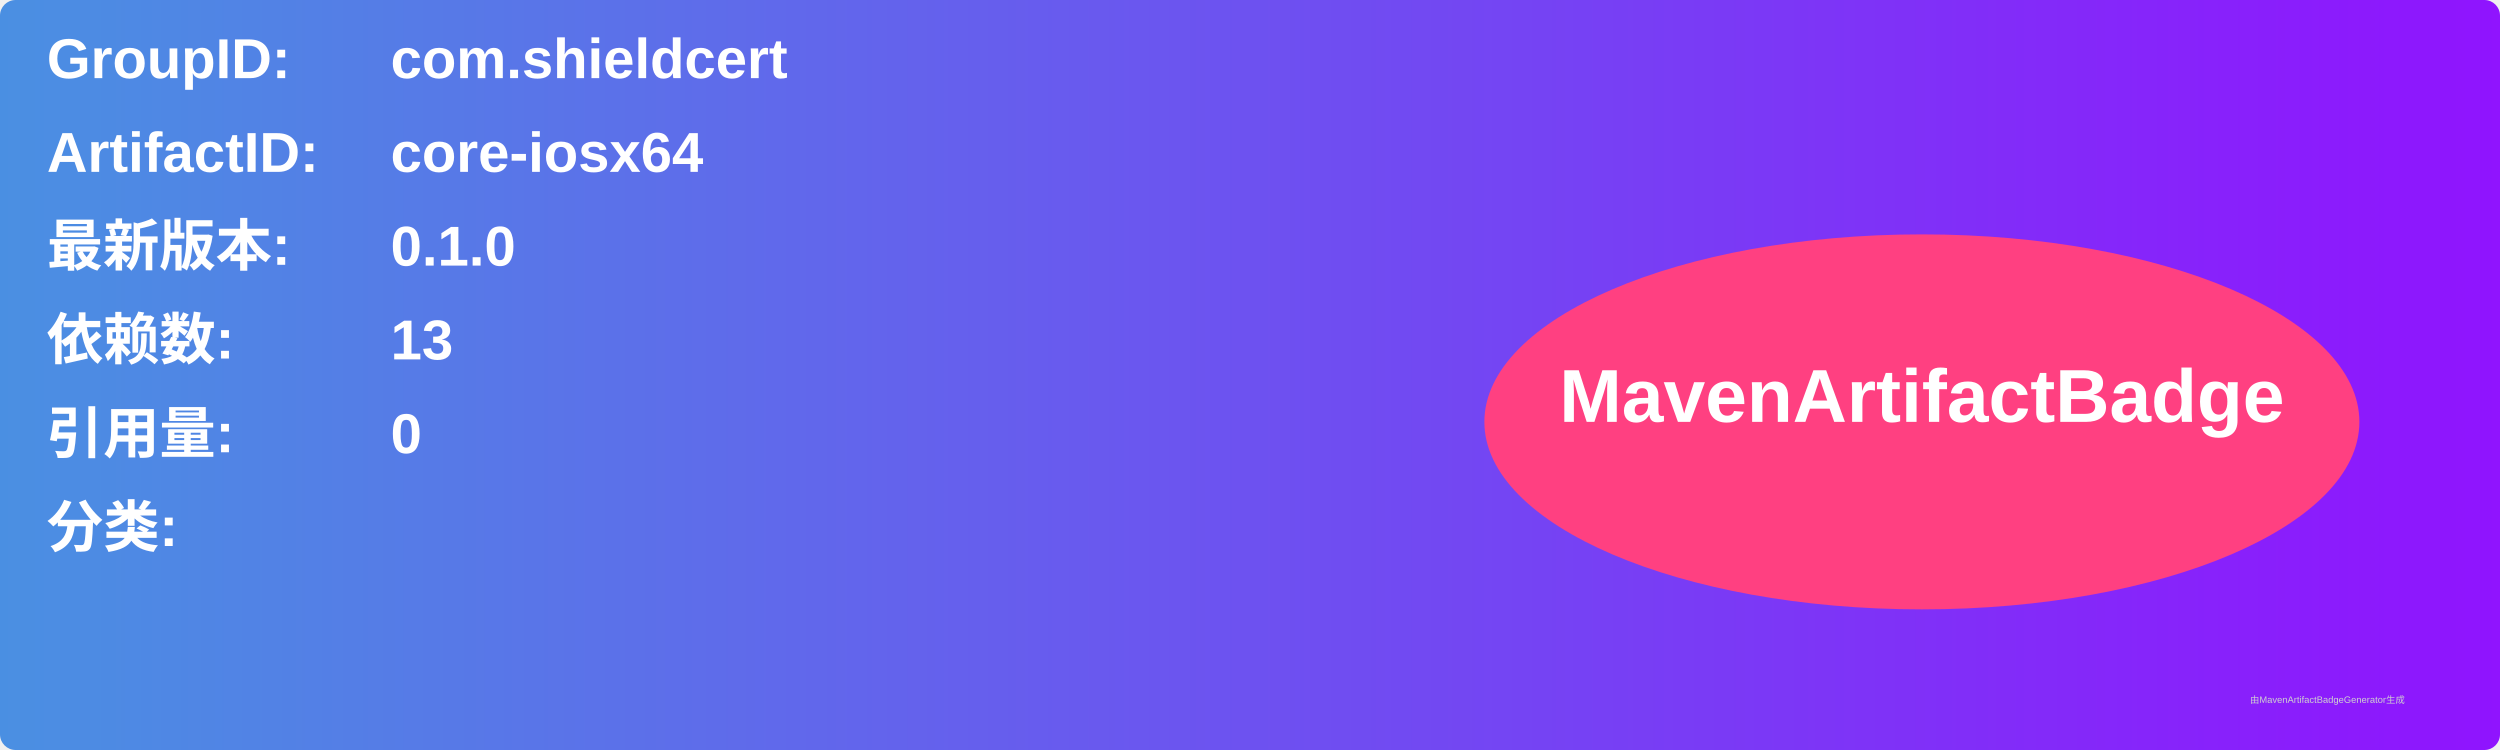
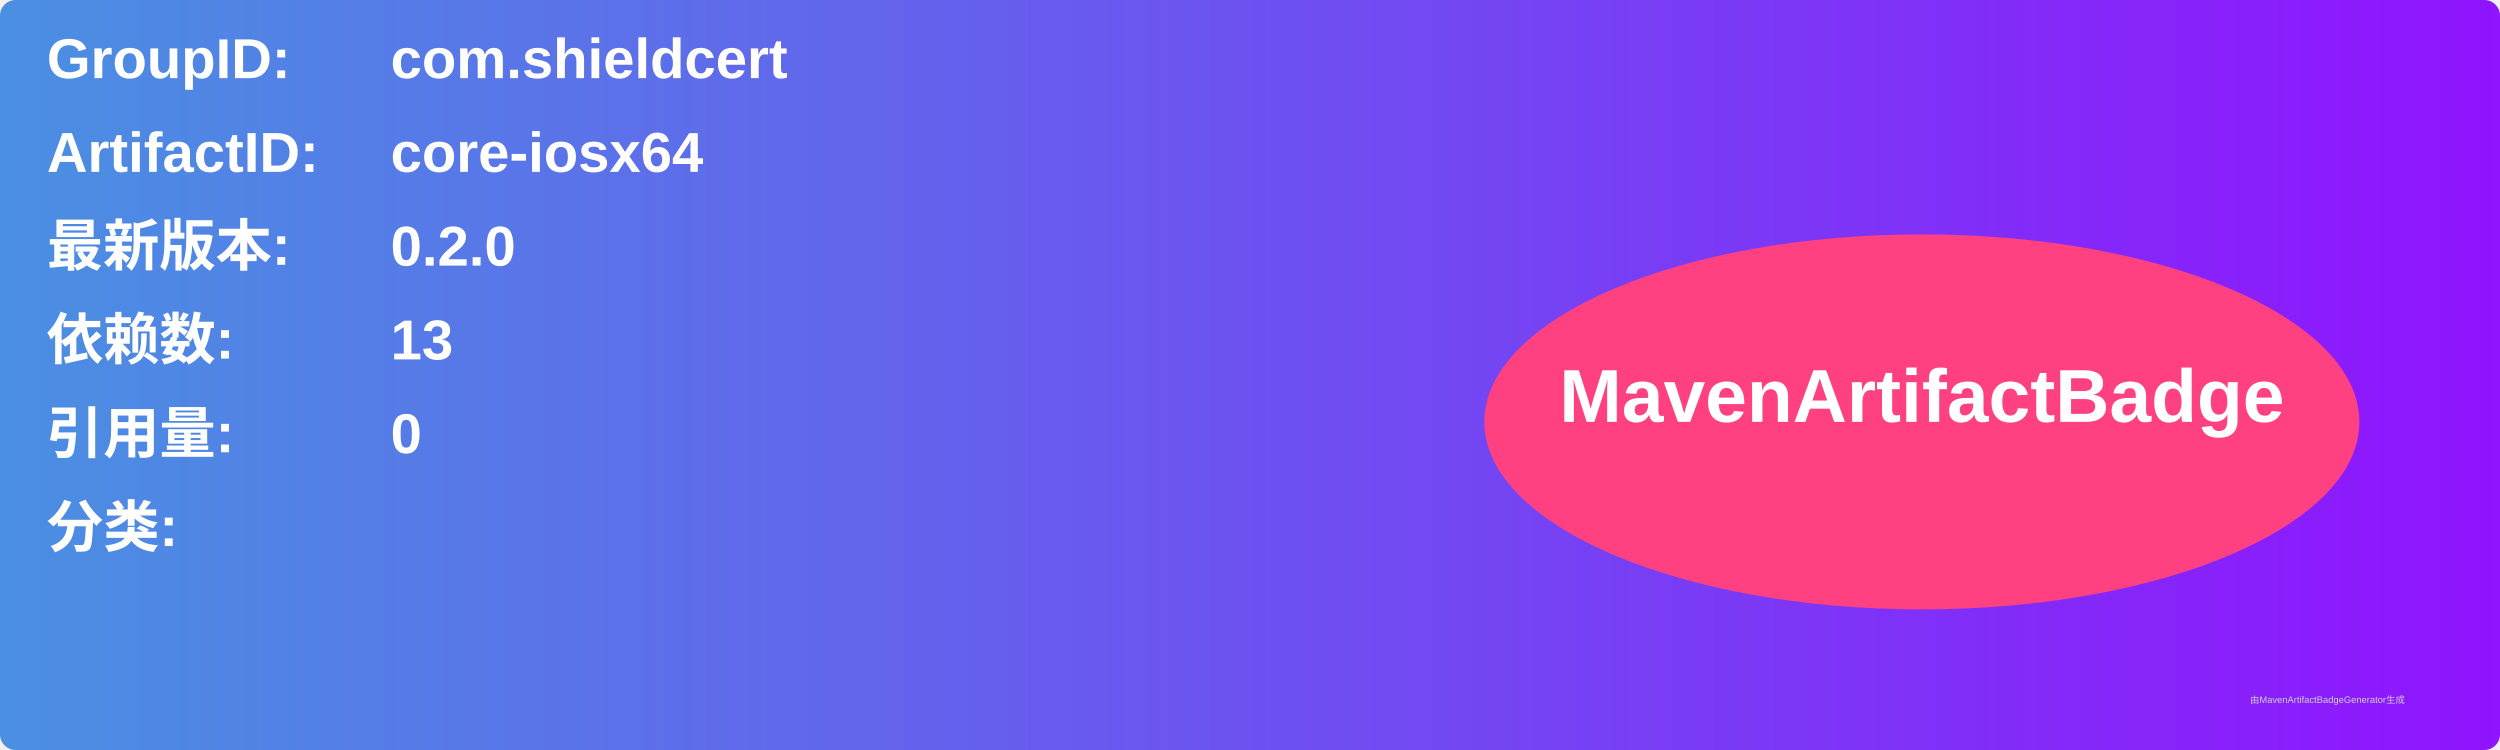
<svg xmlns="http://www.w3.org/2000/svg" width="800" height="240" viewBox="0 0 800 240">
  <linearGradient id="grad" x1="0%" y1="0%" x2="100%" y2="0%">
    <stop offset="0%" stop-color="#4a90e2" />
    <stop offset="100%" stop-color="#9013fe" />
  </linearGradient>
  <rect width="100%" height="100%" rx="5" ry="5" fill="url(#grad)" />
  <g transform="translate(15, 15)">
    <text x="0" y="10" font-family="Arial" font-size="18" fill="white" font-weight="bold" width="260">GroupID:</text>
    <text x="110" y="10" font-family="Arial" font-size="18" fill="white" font-weight="bold" width="460">com.shieldcert</text>
    <text x="0" y="40" font-family="Arial" font-size="18" fill="white" font-weight="bold" width="260">ArtifactID:</text>
    <text x="110" y="40" font-family="Arial" font-size="18" fill="white" font-weight="bold" width="460">core-iosx64</text>
    <text x="0" y="70" font-family="Arial" font-size="18" fill="white" font-weight="bold">最新版本:</text>
    <text x="110" y="70" font-family="Arial" font-size="18" fill="white" font-weight="bold">
-       <tspan font-weight="bold">0.1.0</tspan>
+       <tspan font-weight="bold">0.2.0</tspan>
    </text>
    <text x="0" y="100" font-family="Arial" font-size="18" fill="white" font-weight="bold">依赖数: </text>
    <text x="110" y="100" font-family="Arial" font-size="18" fill="white">
      <tspan font-weight="bold">13</tspan>
    </text>
    <text x="0" y="130" font-family="Arial" font-size="18" fill="white" font-weight="bold">引用量: </text>
    <text x="110" y="130" font-family="Arial" font-size="18" fill="white">
      <tspan font-weight="bold">0</tspan>
    </text>
    <text x="0" y="160" font-family="Arial" font-size="18" fill="white" font-weight="bold">分类:</text>
    <text x="10" y="190" font-family="Arial" font-size="10" fill="white">
      <tspan font-weight="bold" />
    </text>
    <ellipse cx="600" cy="120" rx="140" ry="60" fill="#ff4081" />
    <text x="600" y="120" text-anchor="middle" font-family="Arial" font-size="24" fill="white" font-weight="bold">MavenArtifactBadge</text>
  </g>
  <text x="720" y="225" font-family="Arial" font-size="3" fill="#d0d0d0">由MavenArtifactBadgeGenerator生成</text>
</svg>
